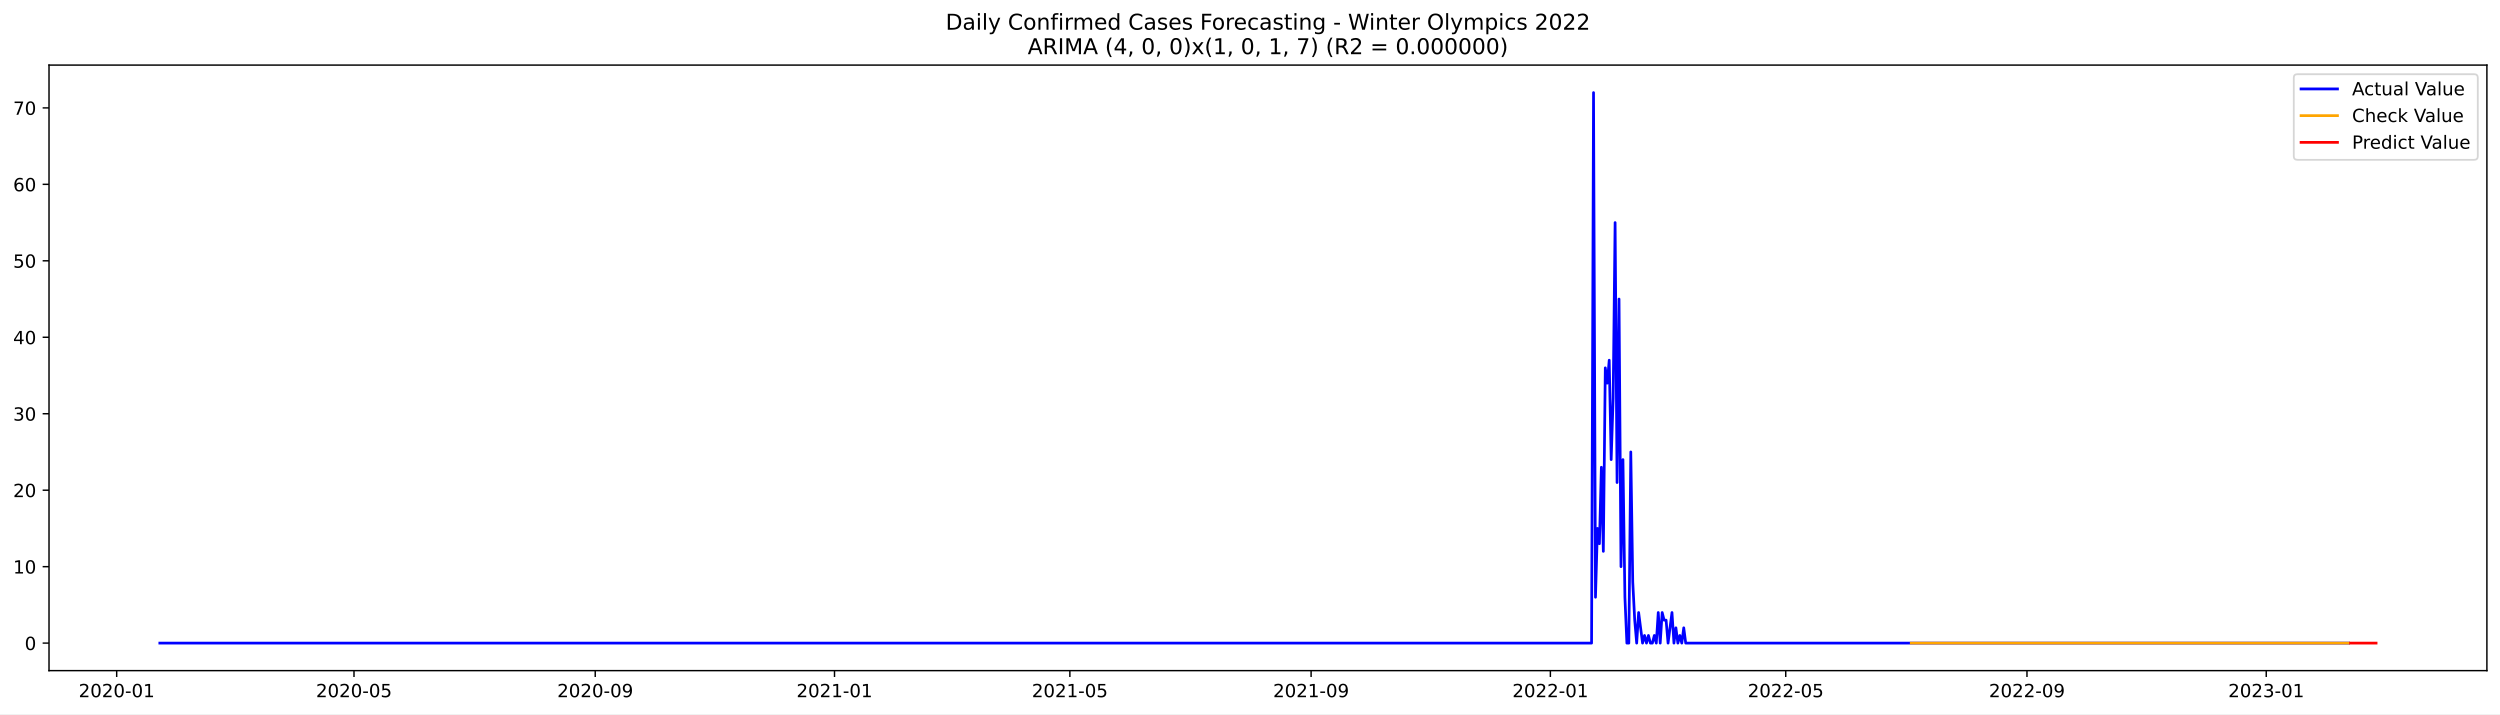
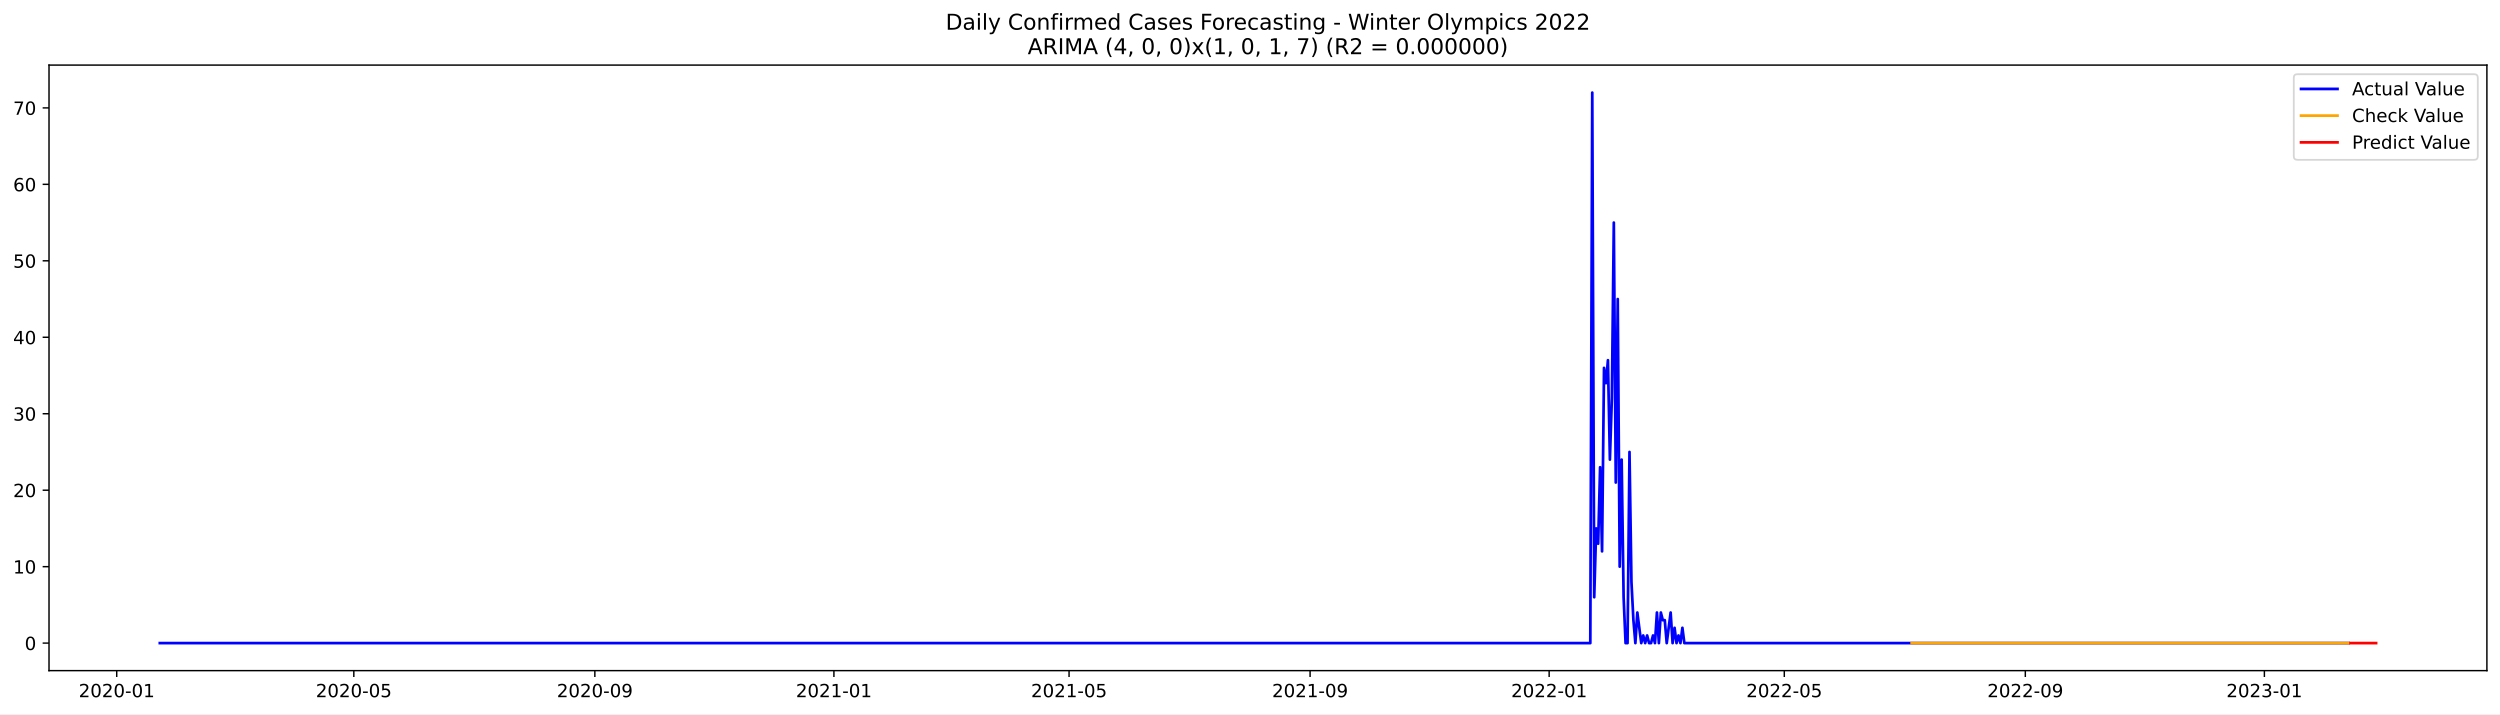
<svg xmlns="http://www.w3.org/2000/svg" xmlns:xlink="http://www.w3.org/1999/xlink" width="1373.325pt" height="392.274pt" viewBox="0 0 1373.325 392.274" version="1.1">
  <defs>
    <style type="text/css">*{stroke-linejoin: round; stroke-linecap: butt}</style>
  </defs>
  <g id="figure_1">
    <g id="patch_1">
      <path d="M 0 392.274  L 1373.325 392.274  L 1373.325 0  L 0 0  z " style="fill: #ffffff" />
    </g>
    <g id="axes_1">
      <g id="patch_2">
        <path d="M 26.925 368.396  L 1366.125 368.396  L 1366.125 35.755  L 26.925 35.755  z " style="fill: #ffffff" />
      </g>
      <g id="matplotlib.axis_1">
        <g id="xtick_1">
          <g id="line2d_1">
            <defs>
-               <path id="md71ebc5045" d="M 0 0  L 0 3.5  " style="stroke: #000000; stroke-width: 0.8" />
+               <path id="m3cb6484db0" d="M 0 0  L 0 3.5  " style="stroke: #000000; stroke-width: 0.8" />
            </defs>
            <g>
-               <use xlink:href="#md71ebc5045" x="64.095" y="368.396" style="stroke: #000000; stroke-width: 0.8" />
+               <use xlink:href="#m3cb6484db0" x="64.116" y="368.396" style="stroke: #000000; stroke-width: 0.8" />
            </g>
          </g>
          <g id="text_1">
-             <g transform="translate(43.20367 382.9939)scale(0.1 -0.1)">
+             <g transform="translate(43.22462 382.9939)scale(0.1 -0.1)">
              <defs>
                <path id="DejaVuSans-32" d="M 1228 531  L 3431 531  L 3431 0  L 469 0  L 469 531  Q 828 903 1448 1529  Q 2069 2156 2228 2338  Q 2531 2678 2651 2914  Q 2772 3150 2772 3378  Q 2772 3750 2511 3984  Q 2250 4219 1831 4219  Q 1534 4219 1204 4116  Q 875 4013 500 3803  L 500 4441  Q 881 4594 1212 4672  Q 1544 4750 1819 4750  Q 2544 4750 2975 4387  Q 3406 4025 3406 3419  Q 3406 3131 3298 2873  Q 3191 2616 2906 2266  Q 2828 2175 2409 1742  Q 1991 1309 1228 531  z " transform="scale(0.015625)" />
                <path id="DejaVuSans-30" d="M 2034 4250  Q 1547 4250 1301 3770  Q 1056 3291 1056 2328  Q 1056 1369 1301 889  Q 1547 409 2034 409  Q 2525 409 2770 889  Q 3016 1369 3016 2328  Q 3016 3291 2770 3770  Q 2525 4250 2034 4250  z M 2034 4750  Q 2819 4750 3233 4129  Q 3647 3509 3647 2328  Q 3647 1150 3233 529  Q 2819 -91 2034 -91  Q 1250 -91 836 529  Q 422 1150 422 2328  Q 422 3509 836 4129  Q 1250 4750 2034 4750  z " transform="scale(0.015625)" />
                <path id="DejaVuSans-2d" d="M 313 2009  L 1997 2009  L 1997 1497  L 313 1497  L 313 2009  z " transform="scale(0.015625)" />
                <path id="DejaVuSans-31" d="M 794 531  L 1825 531  L 1825 4091  L 703 3866  L 703 4441  L 1819 4666  L 2450 4666  L 2450 531  L 3481 531  L 3481 0  L 794 0  L 794 531  z " transform="scale(0.015625)" />
              </defs>
              <use xlink:href="#DejaVuSans-32" />
              <use xlink:href="#DejaVuSans-30" x="63.623" />
              <use xlink:href="#DejaVuSans-32" x="127.246" />
              <use xlink:href="#DejaVuSans-30" x="190.869" />
              <use xlink:href="#DejaVuSans-2d" x="254.492" />
              <use xlink:href="#DejaVuSans-30" x="290.576" />
              <use xlink:href="#DejaVuSans-31" x="354.199" />
            </g>
          </g>
        </g>
        <g id="xtick_2">
          <g id="line2d_2">
            <g>
-               <use xlink:href="#md71ebc5045" x="194.46" y="368.396" style="stroke: #000000; stroke-width: 0.8" />
+               <use xlink:href="#m3cb6484db0" x="194.365" y="368.396" style="stroke: #000000; stroke-width: 0.8" />
            </g>
          </g>
          <g id="text_2">
-             <g transform="translate(173.5683 382.9939)scale(0.1 -0.1)">
+             <g transform="translate(173.474 382.9939)scale(0.1 -0.1)">
              <defs>
                <path id="DejaVuSans-35" d="M 691 4666  L 3169 4666  L 3169 4134  L 1269 4134  L 1269 2991  Q 1406 3038 1543 3061  Q 1681 3084 1819 3084  Q 2600 3084 3056 2656  Q 3513 2228 3513 1497  Q 3513 744 3044 326  Q 2575 -91 1722 -91  Q 1428 -91 1123 -41  Q 819 9 494 109  L 494 744  Q 775 591 1075 516  Q 1375 441 1709 441  Q 2250 441 2565 725  Q 2881 1009 2881 1497  Q 2881 1984 2565 2268  Q 2250 2553 1709 2553  Q 1456 2553 1204 2497  Q 953 2441 691 2322  L 691 4666  z " transform="scale(0.015625)" />
              </defs>
              <use xlink:href="#DejaVuSans-32" />
              <use xlink:href="#DejaVuSans-30" x="63.623" />
              <use xlink:href="#DejaVuSans-32" x="127.246" />
              <use xlink:href="#DejaVuSans-30" x="190.869" />
              <use xlink:href="#DejaVuSans-2d" x="254.492" />
              <use xlink:href="#DejaVuSans-30" x="290.576" />
              <use xlink:href="#DejaVuSans-35" x="354.199" />
            </g>
          </g>
        </g>
        <g id="xtick_3">
          <g id="line2d_3">
            <g>
-               <use xlink:href="#md71ebc5045" x="326.979" y="368.396" style="stroke: #000000; stroke-width: 0.8" />
+               <use xlink:href="#m3cb6484db0" x="326.768" y="368.396" style="stroke: #000000; stroke-width: 0.8" />
            </g>
          </g>
          <g id="text_3">
-             <g transform="translate(306.0877 382.9939)scale(0.1 -0.1)">
+             <g transform="translate(305.8762 382.9939)scale(0.1 -0.1)">
              <defs>
                <path id="DejaVuSans-39" d="M 703 97  L 703 672  Q 941 559 1184 500  Q 1428 441 1663 441  Q 2288 441 2617 861  Q 2947 1281 2994 2138  Q 2813 1869 2534 1725  Q 2256 1581 1919 1581  Q 1219 1581 811 2004  Q 403 2428 403 3163  Q 403 3881 828 4315  Q 1253 4750 1959 4750  Q 2769 4750 3195 4129  Q 3622 3509 3622 2328  Q 3622 1225 3098 567  Q 2575 -91 1691 -91  Q 1453 -91 1209 -44  Q 966 3 703 97  z M 1959 2075  Q 2384 2075 2632 2365  Q 2881 2656 2881 3163  Q 2881 3666 2632 3958  Q 2384 4250 1959 4250  Q 1534 4250 1286 3958  Q 1038 3666 1038 3163  Q 1038 2656 1286 2365  Q 1534 2075 1959 2075  z " transform="scale(0.015625)" />
              </defs>
              <use xlink:href="#DejaVuSans-32" />
              <use xlink:href="#DejaVuSans-30" x="63.623" />
              <use xlink:href="#DejaVuSans-32" x="127.246" />
              <use xlink:href="#DejaVuSans-30" x="190.869" />
              <use xlink:href="#DejaVuSans-2d" x="254.492" />
              <use xlink:href="#DejaVuSans-30" x="290.576" />
              <use xlink:href="#DejaVuSans-39" x="354.199" />
            </g>
          </g>
        </g>
        <g id="xtick_4">
          <g id="line2d_4">
            <g>
-               <use xlink:href="#md71ebc5045" x="458.421" y="368.396" style="stroke: #000000; stroke-width: 0.8" />
+               <use xlink:href="#m3cb6484db0" x="458.093" y="368.396" style="stroke: #000000; stroke-width: 0.8" />
            </g>
          </g>
          <g id="text_4">
-             <g transform="translate(437.5297 382.9939)scale(0.1 -0.1)">
+             <g transform="translate(437.202 382.9939)scale(0.1 -0.1)">
              <use xlink:href="#DejaVuSans-32" />
              <use xlink:href="#DejaVuSans-30" x="63.623" />
              <use xlink:href="#DejaVuSans-32" x="127.246" />
              <use xlink:href="#DejaVuSans-31" x="190.869" />
              <use xlink:href="#DejaVuSans-2d" x="254.492" />
              <use xlink:href="#DejaVuSans-30" x="290.576" />
              <use xlink:href="#DejaVuSans-31" x="354.199" />
            </g>
          </g>
        </g>
        <g id="xtick_5">
          <g id="line2d_5">
            <g>
-               <use xlink:href="#md71ebc5045" x="587.708" y="368.396" style="stroke: #000000; stroke-width: 0.8" />
+               <use xlink:href="#m3cb6484db0" x="587.266" y="368.396" style="stroke: #000000; stroke-width: 0.8" />
            </g>
          </g>
          <g id="text_5">
-             <g transform="translate(566.8169 382.9939)scale(0.1 -0.1)">
+             <g transform="translate(566.3749 382.9939)scale(0.1 -0.1)">
              <use xlink:href="#DejaVuSans-32" />
              <use xlink:href="#DejaVuSans-30" x="63.623" />
              <use xlink:href="#DejaVuSans-32" x="127.246" />
              <use xlink:href="#DejaVuSans-31" x="190.869" />
              <use xlink:href="#DejaVuSans-2d" x="254.492" />
              <use xlink:href="#DejaVuSans-30" x="290.576" />
              <use xlink:href="#DejaVuSans-35" x="354.199" />
            </g>
          </g>
        </g>
        <g id="xtick_6">
          <g id="line2d_6">
            <g>
-               <use xlink:href="#md71ebc5045" x="720.228" y="368.396" style="stroke: #000000; stroke-width: 0.8" />
+               <use xlink:href="#m3cb6484db0" x="719.668" y="368.396" style="stroke: #000000; stroke-width: 0.8" />
            </g>
          </g>
          <g id="text_6">
-             <g transform="translate(699.3362 382.9939)scale(0.1 -0.1)">
+             <g transform="translate(698.7771 382.9939)scale(0.1 -0.1)">
              <use xlink:href="#DejaVuSans-32" />
              <use xlink:href="#DejaVuSans-30" x="63.623" />
              <use xlink:href="#DejaVuSans-32" x="127.246" />
              <use xlink:href="#DejaVuSans-31" x="190.869" />
              <use xlink:href="#DejaVuSans-2d" x="254.492" />
              <use xlink:href="#DejaVuSans-30" x="290.576" />
              <use xlink:href="#DejaVuSans-39" x="354.199" />
            </g>
          </g>
        </g>
        <g id="xtick_7">
          <g id="line2d_7">
            <g>
-               <use xlink:href="#md71ebc5045" x="851.67" y="368.396" style="stroke: #000000; stroke-width: 0.8" />
+               <use xlink:href="#m3cb6484db0" x="850.994" y="368.396" style="stroke: #000000; stroke-width: 0.8" />
            </g>
          </g>
          <g id="text_7">
-             <g transform="translate(830.7782 382.9939)scale(0.1 -0.1)">
+             <g transform="translate(830.1028 382.9939)scale(0.1 -0.1)">
              <use xlink:href="#DejaVuSans-32" />
              <use xlink:href="#DejaVuSans-30" x="63.623" />
              <use xlink:href="#DejaVuSans-32" x="127.246" />
              <use xlink:href="#DejaVuSans-32" x="190.869" />
              <use xlink:href="#DejaVuSans-2d" x="254.492" />
              <use xlink:href="#DejaVuSans-30" x="290.576" />
              <use xlink:href="#DejaVuSans-31" x="354.199" />
            </g>
          </g>
        </g>
        <g id="xtick_8">
          <g id="line2d_8">
            <g>
-               <use xlink:href="#md71ebc5045" x="980.957" y="368.396" style="stroke: #000000; stroke-width: 0.8" />
+               <use xlink:href="#m3cb6484db0" x="980.167" y="368.396" style="stroke: #000000; stroke-width: 0.8" />
            </g>
          </g>
          <g id="text_8">
-             <g transform="translate(960.0655 382.9939)scale(0.1 -0.1)">
+             <g transform="translate(959.2757 382.9939)scale(0.1 -0.1)">
              <use xlink:href="#DejaVuSans-32" />
              <use xlink:href="#DejaVuSans-30" x="63.623" />
              <use xlink:href="#DejaVuSans-32" x="127.246" />
              <use xlink:href="#DejaVuSans-32" x="190.869" />
              <use xlink:href="#DejaVuSans-2d" x="254.492" />
              <use xlink:href="#DejaVuSans-30" x="290.576" />
              <use xlink:href="#DejaVuSans-35" x="354.199" />
            </g>
          </g>
        </g>
        <g id="xtick_9">
          <g id="line2d_9">
            <g>
-               <use xlink:href="#md71ebc5045" x="1113.476" y="368.396" style="stroke: #000000; stroke-width: 0.8" />
+               <use xlink:href="#m3cb6484db0" x="1112.569" y="368.396" style="stroke: #000000; stroke-width: 0.8" />
            </g>
          </g>
          <g id="text_9">
-             <g transform="translate(1092.585 382.9939)scale(0.1 -0.1)">
+             <g transform="translate(1091.678 382.9939)scale(0.1 -0.1)">
              <use xlink:href="#DejaVuSans-32" />
              <use xlink:href="#DejaVuSans-30" x="63.623" />
              <use xlink:href="#DejaVuSans-32" x="127.246" />
              <use xlink:href="#DejaVuSans-32" x="190.869" />
              <use xlink:href="#DejaVuSans-2d" x="254.492" />
              <use xlink:href="#DejaVuSans-30" x="290.576" />
              <use xlink:href="#DejaVuSans-39" x="354.199" />
            </g>
          </g>
        </g>
        <g id="xtick_10">
          <g id="line2d_10">
            <g>
-               <use xlink:href="#md71ebc5045" x="1244.918" y="368.396" style="stroke: #000000; stroke-width: 0.8" />
+               <use xlink:href="#m3cb6484db0" x="1243.895" y="368.396" style="stroke: #000000; stroke-width: 0.8" />
            </g>
          </g>
          <g id="text_10">
-             <g transform="translate(1224.027 382.9939)scale(0.1 -0.1)">
+             <g transform="translate(1223.004 382.9939)scale(0.1 -0.1)">
              <defs>
                <path id="DejaVuSans-33" d="M 2597 2516  Q 3050 2419 3304 2112  Q 3559 1806 3559 1356  Q 3559 666 3084 287  Q 2609 -91 1734 -91  Q 1441 -91 1130 -33  Q 819 25 488 141  L 488 750  Q 750 597 1062 519  Q 1375 441 1716 441  Q 2309 441 2620 675  Q 2931 909 2931 1356  Q 2931 1769 2642 2001  Q 2353 2234 1838 2234  L 1294 2234  L 1294 2753  L 1863 2753  Q 2328 2753 2575 2939  Q 2822 3125 2822 3475  Q 2822 3834 2567 4026  Q 2313 4219 1838 4219  Q 1578 4219 1281 4162  Q 984 4106 628 3988  L 628 4550  Q 988 4650 1302 4700  Q 1616 4750 1894 4750  Q 2613 4750 3031 4423  Q 3450 4097 3450 3541  Q 3450 3153 3228 2886  Q 3006 2619 2597 2516  z " transform="scale(0.015625)" />
              </defs>
              <use xlink:href="#DejaVuSans-32" />
              <use xlink:href="#DejaVuSans-30" x="63.623" />
              <use xlink:href="#DejaVuSans-32" x="127.246" />
              <use xlink:href="#DejaVuSans-33" x="190.869" />
              <use xlink:href="#DejaVuSans-2d" x="254.492" />
              <use xlink:href="#DejaVuSans-30" x="290.576" />
              <use xlink:href="#DejaVuSans-31" x="354.199" />
            </g>
          </g>
        </g>
      </g>
      <g id="matplotlib.axis_2">
        <g id="ytick_1">
          <g id="line2d_11">
            <defs>
-               <path id="m3e60f66e22" d="M 0 0  L -3.5 0  " style="stroke: #000000; stroke-width: 0.8" />
+               <path id="mef11a7ea1b" d="M 0 0  L -3.5 0  " style="stroke: #000000; stroke-width: 0.8" />
            </defs>
            <g>
-               <use xlink:href="#m3e60f66e22" x="26.925" y="353.275" style="stroke: #000000; stroke-width: 0.8" />
+               <use xlink:href="#mef11a7ea1b" x="26.925" y="353.275" style="stroke: #000000; stroke-width: 0.8" />
            </g>
          </g>
          <g id="text_11">
-             <g transform="translate(13.5625 357.0745)scale(0.1 -0.1)">
+             <g transform="translate(13.5625 357.0746)scale(0.1 -0.1)">
              <use xlink:href="#DejaVuSans-30" />
            </g>
          </g>
        </g>
        <g id="ytick_2">
          <g id="line2d_12">
            <g>
-               <use xlink:href="#m3e60f66e22" x="26.925" y="311.275" style="stroke: #000000; stroke-width: 0.8" />
+               <use xlink:href="#mef11a7ea1b" x="26.925" y="311.275" style="stroke: #000000; stroke-width: 0.8" />
            </g>
          </g>
          <g id="text_12">
            <g transform="translate(7.2 315.0746)scale(0.1 -0.1)">
              <use xlink:href="#DejaVuSans-31" />
              <use xlink:href="#DejaVuSans-30" x="63.623" />
            </g>
          </g>
        </g>
        <g id="ytick_3">
          <g id="line2d_13">
            <g>
-               <use xlink:href="#m3e60f66e22" x="26.925" y="269.275" style="stroke: #000000; stroke-width: 0.8" />
+               <use xlink:href="#mef11a7ea1b" x="26.925" y="269.275" style="stroke: #000000; stroke-width: 0.8" />
            </g>
          </g>
          <g id="text_13">
            <g transform="translate(7.2 273.0746)scale(0.1 -0.1)">
              <use xlink:href="#DejaVuSans-32" />
              <use xlink:href="#DejaVuSans-30" x="63.623" />
            </g>
          </g>
        </g>
        <g id="ytick_4">
          <g id="line2d_14">
            <g>
-               <use xlink:href="#m3e60f66e22" x="26.925" y="227.275" style="stroke: #000000; stroke-width: 0.8" />
+               <use xlink:href="#mef11a7ea1b" x="26.925" y="227.275" style="stroke: #000000; stroke-width: 0.8" />
            </g>
          </g>
          <g id="text_14">
            <g transform="translate(7.2 231.0746)scale(0.1 -0.1)">
              <use xlink:href="#DejaVuSans-33" />
              <use xlink:href="#DejaVuSans-30" x="63.623" />
            </g>
          </g>
        </g>
        <g id="ytick_5">
          <g id="line2d_15">
            <g>
-               <use xlink:href="#m3e60f66e22" x="26.925" y="185.275" style="stroke: #000000; stroke-width: 0.8" />
+               <use xlink:href="#mef11a7ea1b" x="26.925" y="185.275" style="stroke: #000000; stroke-width: 0.8" />
            </g>
          </g>
          <g id="text_15">
-             <g transform="translate(7.2 189.0746)scale(0.1 -0.1)">
+             <g transform="translate(7.2 189.0747)scale(0.1 -0.1)">
              <defs>
                <path id="DejaVuSans-34" d="M 2419 4116  L 825 1625  L 2419 1625  L 2419 4116  z M 2253 4666  L 3047 4666  L 3047 1625  L 3713 1625  L 3713 1100  L 3047 1100  L 3047 0  L 2419 0  L 2419 1100  L 313 1100  L 313 1709  L 2253 4666  z " transform="scale(0.015625)" />
              </defs>
              <use xlink:href="#DejaVuSans-34" />
              <use xlink:href="#DejaVuSans-30" x="63.623" />
            </g>
          </g>
        </g>
        <g id="ytick_6">
          <g id="line2d_16">
            <g>
-               <use xlink:href="#m3e60f66e22" x="26.925" y="143.275" style="stroke: #000000; stroke-width: 0.8" />
+               <use xlink:href="#mef11a7ea1b" x="26.925" y="143.275" style="stroke: #000000; stroke-width: 0.8" />
            </g>
          </g>
          <g id="text_16">
            <g transform="translate(7.2 147.0747)scale(0.1 -0.1)">
              <use xlink:href="#DejaVuSans-35" />
              <use xlink:href="#DejaVuSans-30" x="63.623" />
            </g>
          </g>
        </g>
        <g id="ytick_7">
          <g id="line2d_17">
            <g>
-               <use xlink:href="#m3e60f66e22" x="26.925" y="101.275" style="stroke: #000000; stroke-width: 0.8" />
+               <use xlink:href="#mef11a7ea1b" x="26.925" y="101.275" style="stroke: #000000; stroke-width: 0.8" />
            </g>
          </g>
          <g id="text_17">
            <g transform="translate(7.2 105.0747)scale(0.1 -0.1)">
              <defs>
                <path id="DejaVuSans-36" d="M 2113 2584  Q 1688 2584 1439 2293  Q 1191 2003 1191 1497  Q 1191 994 1439 701  Q 1688 409 2113 409  Q 2538 409 2786 701  Q 3034 994 3034 1497  Q 3034 2003 2786 2293  Q 2538 2584 2113 2584  z M 3366 4563  L 3366 3988  Q 3128 4100 2886 4159  Q 2644 4219 2406 4219  Q 1781 4219 1451 3797  Q 1122 3375 1075 2522  Q 1259 2794 1537 2939  Q 1816 3084 2150 3084  Q 2853 3084 3261 2657  Q 3669 2231 3669 1497  Q 3669 778 3244 343  Q 2819 -91 2113 -91  Q 1303 -91 875 529  Q 447 1150 447 2328  Q 447 3434 972 4092  Q 1497 4750 2381 4750  Q 2619 4750 2861 4703  Q 3103 4656 3366 4563  z " transform="scale(0.015625)" />
              </defs>
              <use xlink:href="#DejaVuSans-36" />
              <use xlink:href="#DejaVuSans-30" x="63.623" />
            </g>
          </g>
        </g>
        <g id="ytick_8">
          <g id="line2d_18">
            <g>
-               <use xlink:href="#m3e60f66e22" x="26.925" y="59.275" style="stroke: #000000; stroke-width: 0.8" />
+               <use xlink:href="#mef11a7ea1b" x="26.925" y="59.275" style="stroke: #000000; stroke-width: 0.8" />
            </g>
          </g>
          <g id="text_18">
            <g transform="translate(7.2 63.07471)scale(0.1 -0.1)">
              <defs>
                <path id="DejaVuSans-37" d="M 525 4666  L 3525 4666  L 3525 4397  L 1831 0  L 1172 0  L 2766 4134  L 525 4134  L 525 4666  z " transform="scale(0.015625)" />
              </defs>
              <use xlink:href="#DejaVuSans-37" />
              <use xlink:href="#DejaVuSans-30" x="63.623" />
            </g>
          </g>
        </g>
      </g>
      <g id="line2d_19">
-         <path d="M 87.798 353.275  L 874.295 353.275  L 875.372 50.876  L 876.45 328.075  L 877.527 290.275  L 878.604 298.675  L 879.682 256.675  L 880.759 302.875  L 881.837 202.075  L 882.914 210.475  L 883.991 197.875  L 885.069 252.475  L 886.146 218.875  L 887.224 122.275  L 888.301 265.075  L 889.378 164.275  L 890.456 311.275  L 891.533 252.475  L 892.611 328.075  L 893.688 353.275  L 894.765 353.275  L 895.843 248.275  L 896.92 319.675  L 897.998 340.675  L 899.075 353.275  L 900.152 336.475  L 902.307 353.275  L 903.385 349.075  L 904.462 353.275  L 905.539 349.075  L 906.617 353.275  L 907.694 353.275  L 908.771 349.075  L 909.849 353.275  L 910.926 336.475  L 912.004 353.275  L 913.081 336.475  L 914.158 340.675  L 915.236 340.675  L 916.313 353.275  L 918.468 336.475  L 919.545 353.275  L 920.623 344.875  L 921.7 353.275  L 922.778 349.075  L 923.855 353.275  L 924.932 344.875  L 926.01 353.275  L 1290.169 353.275  L 1290.169 353.275  " clip-path="url(#p79f140e1d4)" style="fill: none; stroke: #0000ff; stroke-width: 1.5; stroke-linecap: square" />
+         <path d="M 87.798 353.275  L 873.6 353.275  L 874.676 50.876  L 875.752 328.075  L 876.829 290.275  L 877.905 298.675  L 878.982 256.675  L 880.058 302.875  L 881.135 202.075  L 882.211 210.475  L 883.287 197.875  L 884.364 252.475  L 885.44 218.875  L 886.517 122.275  L 887.593 265.075  L 888.67 164.275  L 889.746 311.275  L 890.823 252.475  L 891.899 328.075  L 892.975 353.275  L 894.052 353.275  L 895.128 248.275  L 896.205 319.675  L 897.281 340.675  L 898.358 353.275  L 899.434 336.475  L 901.587 353.275  L 902.663 349.075  L 903.74 353.275  L 904.816 349.075  L 905.893 353.275  L 906.969 353.275  L 908.046 349.075  L 909.122 353.275  L 910.198 336.475  L 911.275 353.275  L 912.351 336.475  L 913.428 340.675  L 914.504 340.675  L 915.581 353.275  L 917.734 336.475  L 918.81 353.275  L 919.886 344.875  L 920.963 353.275  L 922.039 349.075  L 923.116 353.275  L 924.192 344.875  L 925.269 353.275  L 1290.182 353.275  L 1290.182 353.275  " clip-path="url(#p967dcead2e)" style="fill: none; stroke: #0000ff; stroke-width: 1.5; stroke-linecap: square" />
      </g>
      <g id="line2d_20">
-         <path d="M 1049.91 353.276  L 1290.169 353.275  L 1290.169 353.275  " clip-path="url(#p79f140e1d4)" style="fill: none; stroke: #ffa500; stroke-width: 1.5; stroke-linecap: square" />
+         <path d="M 1050.136 353.276  L 1290.182 353.275  L 1290.182 353.275  " clip-path="url(#p967dcead2e)" style="fill: none; stroke: #ffa500; stroke-width: 1.5; stroke-linecap: square" />
      </g>
      <g id="line2d_21">
-         <path d="M 1291.246 353.275  L 1292.324 353.275  L 1293.401 353.275  L 1294.478 353.275  L 1295.556 353.275  L 1296.633 353.275  L 1297.711 353.275  L 1298.788 353.275  L 1299.865 353.275  L 1300.943 353.275  L 1302.02 353.275  L 1303.097 353.275  L 1304.175 353.275  L 1305.252 353.275  " clip-path="url(#p79f140e1d4)" style="fill: none; stroke: #ff0000; stroke-width: 1.5; stroke-linecap: square" />
+         <path d="M 1291.259 353.275  L 1292.335 353.275  L 1293.411 353.275  L 1294.488 353.275  L 1295.564 353.275  L 1296.641 353.275  L 1297.717 353.275  L 1298.794 353.275  L 1299.87 353.275  L 1300.947 353.275  L 1302.023 353.275  L 1303.099 353.275  L 1304.176 353.275  L 1305.252 353.275  " clip-path="url(#p967dcead2e)" style="fill: none; stroke: #ff0000; stroke-width: 1.5; stroke-linecap: square" />
      </g>
      <g id="patch_3">
        <path d="M 26.925 368.396  L 26.925 35.755  " style="fill: none; stroke: #000000; stroke-width: 0.8; stroke-linejoin: miter; stroke-linecap: square" />
      </g>
      <g id="patch_4">
        <path d="M 1366.125 368.396  L 1366.125 35.755  " style="fill: none; stroke: #000000; stroke-width: 0.8; stroke-linejoin: miter; stroke-linecap: square" />
      </g>
      <g id="patch_5">
        <path d="M 26.925 368.396  L 1366.125 368.396  " style="fill: none; stroke: #000000; stroke-width: 0.8; stroke-linejoin: miter; stroke-linecap: square" />
      </g>
      <g id="patch_6">
        <path d="M 26.925 35.755  L 1366.125 35.755  " style="fill: none; stroke: #000000; stroke-width: 0.8; stroke-linejoin: miter; stroke-linecap: square" />
      </g>
      <g id="text_19">
        <g transform="translate(519.4772 16.31812)scale(0.12 -0.12)">
          <defs>
            <path id="DejaVuSans-44" d="M 1259 4147  L 1259 519  L 2022 519  Q 2988 519 3436 956  Q 3884 1394 3884 2338  Q 3884 3275 3436 3711  Q 2988 4147 2022 4147  L 1259 4147  z M 628 4666  L 1925 4666  Q 3281 4666 3915 4102  Q 4550 3538 4550 2338  Q 4550 1131 3912 565  Q 3275 0 1925 0  L 628 0  L 628 4666  z " transform="scale(0.015625)" />
            <path id="DejaVuSans-61" d="M 2194 1759  Q 1497 1759 1228 1600  Q 959 1441 959 1056  Q 959 750 1161 570  Q 1363 391 1709 391  Q 2188 391 2477 730  Q 2766 1069 2766 1631  L 2766 1759  L 2194 1759  z M 3341 1997  L 3341 0  L 2766 0  L 2766 531  Q 2569 213 2275 61  Q 1981 -91 1556 -91  Q 1019 -91 701 211  Q 384 513 384 1019  Q 384 1609 779 1909  Q 1175 2209 1959 2209  L 2766 2209  L 2766 2266  Q 2766 2663 2505 2880  Q 2244 3097 1772 3097  Q 1472 3097 1187 3025  Q 903 2953 641 2809  L 641 3341  Q 956 3463 1253 3523  Q 1550 3584 1831 3584  Q 2591 3584 2966 3190  Q 3341 2797 3341 1997  z " transform="scale(0.015625)" />
            <path id="DejaVuSans-69" d="M 603 3500  L 1178 3500  L 1178 0  L 603 0  L 603 3500  z M 603 4863  L 1178 4863  L 1178 4134  L 603 4134  L 603 4863  z " transform="scale(0.015625)" />
            <path id="DejaVuSans-6c" d="M 603 4863  L 1178 4863  L 1178 0  L 603 0  L 603 4863  z " transform="scale(0.015625)" />
            <path id="DejaVuSans-79" d="M 2059 -325  Q 1816 -950 1584 -1140  Q 1353 -1331 966 -1331  L 506 -1331  L 506 -850  L 844 -850  Q 1081 -850 1212 -737  Q 1344 -625 1503 -206  L 1606 56  L 191 3500  L 800 3500  L 1894 763  L 2988 3500  L 3597 3500  L 2059 -325  z " transform="scale(0.015625)" />
            <path id="DejaVuSans-20" transform="scale(0.015625)" />
            <path id="DejaVuSans-43" d="M 4122 4306  L 4122 3641  Q 3803 3938 3442 4084  Q 3081 4231 2675 4231  Q 1875 4231 1450 3742  Q 1025 3253 1025 2328  Q 1025 1406 1450 917  Q 1875 428 2675 428  Q 3081 428 3442 575  Q 3803 722 4122 1019  L 4122 359  Q 3791 134 3420 21  Q 3050 -91 2638 -91  Q 1578 -91 968 557  Q 359 1206 359 2328  Q 359 3453 968 4101  Q 1578 4750 2638 4750  Q 3056 4750 3426 4639  Q 3797 4528 4122 4306  z " transform="scale(0.015625)" />
            <path id="DejaVuSans-6f" d="M 1959 3097  Q 1497 3097 1228 2736  Q 959 2375 959 1747  Q 959 1119 1226 758  Q 1494 397 1959 397  Q 2419 397 2687 759  Q 2956 1122 2956 1747  Q 2956 2369 2687 2733  Q 2419 3097 1959 3097  z M 1959 3584  Q 2709 3584 3137 3096  Q 3566 2609 3566 1747  Q 3566 888 3137 398  Q 2709 -91 1959 -91  Q 1206 -91 779 398  Q 353 888 353 1747  Q 353 2609 779 3096  Q 1206 3584 1959 3584  z " transform="scale(0.015625)" />
            <path id="DejaVuSans-6e" d="M 3513 2113  L 3513 0  L 2938 0  L 2938 2094  Q 2938 2591 2744 2837  Q 2550 3084 2163 3084  Q 1697 3084 1428 2787  Q 1159 2491 1159 1978  L 1159 0  L 581 0  L 581 3500  L 1159 3500  L 1159 2956  Q 1366 3272 1645 3428  Q 1925 3584 2291 3584  Q 2894 3584 3203 3211  Q 3513 2838 3513 2113  z " transform="scale(0.015625)" />
            <path id="DejaVuSans-66" d="M 2375 4863  L 2375 4384  L 1825 4384  Q 1516 4384 1395 4259  Q 1275 4134 1275 3809  L 1275 3500  L 2222 3500  L 2222 3053  L 1275 3053  L 1275 0  L 697 0  L 697 3053  L 147 3053  L 147 3500  L 697 3500  L 697 3744  Q 697 4328 969 4595  Q 1241 4863 1831 4863  L 2375 4863  z " transform="scale(0.015625)" />
            <path id="DejaVuSans-72" d="M 2631 2963  Q 2534 3019 2420 3045  Q 2306 3072 2169 3072  Q 1681 3072 1420 2755  Q 1159 2438 1159 1844  L 1159 0  L 581 0  L 581 3500  L 1159 3500  L 1159 2956  Q 1341 3275 1631 3429  Q 1922 3584 2338 3584  Q 2397 3584 2469 3576  Q 2541 3569 2628 3553  L 2631 2963  z " transform="scale(0.015625)" />
            <path id="DejaVuSans-6d" d="M 3328 2828  Q 3544 3216 3844 3400  Q 4144 3584 4550 3584  Q 5097 3584 5394 3201  Q 5691 2819 5691 2113  L 5691 0  L 5113 0  L 5113 2094  Q 5113 2597 4934 2840  Q 4756 3084 4391 3084  Q 3944 3084 3684 2787  Q 3425 2491 3425 1978  L 3425 0  L 2847 0  L 2847 2094  Q 2847 2600 2669 2842  Q 2491 3084 2119 3084  Q 1678 3084 1418 2786  Q 1159 2488 1159 1978  L 1159 0  L 581 0  L 581 3500  L 1159 3500  L 1159 2956  Q 1356 3278 1631 3431  Q 1906 3584 2284 3584  Q 2666 3584 2933 3390  Q 3200 3197 3328 2828  z " transform="scale(0.015625)" />
            <path id="DejaVuSans-65" d="M 3597 1894  L 3597 1613  L 953 1613  Q 991 1019 1311 708  Q 1631 397 2203 397  Q 2534 397 2845 478  Q 3156 559 3463 722  L 3463 178  Q 3153 47 2828 -22  Q 2503 -91 2169 -91  Q 1331 -91 842 396  Q 353 884 353 1716  Q 353 2575 817 3079  Q 1281 3584 2069 3584  Q 2775 3584 3186 3129  Q 3597 2675 3597 1894  z M 3022 2063  Q 3016 2534 2758 2815  Q 2500 3097 2075 3097  Q 1594 3097 1305 2825  Q 1016 2553 972 2059  L 3022 2063  z " transform="scale(0.015625)" />
            <path id="DejaVuSans-64" d="M 2906 2969  L 2906 4863  L 3481 4863  L 3481 0  L 2906 0  L 2906 525  Q 2725 213 2448 61  Q 2172 -91 1784 -91  Q 1150 -91 751 415  Q 353 922 353 1747  Q 353 2572 751 3078  Q 1150 3584 1784 3584  Q 2172 3584 2448 3432  Q 2725 3281 2906 2969  z M 947 1747  Q 947 1113 1208 752  Q 1469 391 1925 391  Q 2381 391 2643 752  Q 2906 1113 2906 1747  Q 2906 2381 2643 2742  Q 2381 3103 1925 3103  Q 1469 3103 1208 2742  Q 947 2381 947 1747  z " transform="scale(0.015625)" />
            <path id="DejaVuSans-73" d="M 2834 3397  L 2834 2853  Q 2591 2978 2328 3040  Q 2066 3103 1784 3103  Q 1356 3103 1142 2972  Q 928 2841 928 2578  Q 928 2378 1081 2264  Q 1234 2150 1697 2047  L 1894 2003  Q 2506 1872 2764 1633  Q 3022 1394 3022 966  Q 3022 478 2636 193  Q 2250 -91 1575 -91  Q 1294 -91 989 -36  Q 684 19 347 128  L 347 722  Q 666 556 975 473  Q 1284 391 1588 391  Q 1994 391 2212 530  Q 2431 669 2431 922  Q 2431 1156 2273 1281  Q 2116 1406 1581 1522  L 1381 1569  Q 847 1681 609 1914  Q 372 2147 372 2553  Q 372 3047 722 3315  Q 1072 3584 1716 3584  Q 2034 3584 2315 3537  Q 2597 3491 2834 3397  z " transform="scale(0.015625)" />
            <path id="DejaVuSans-46" d="M 628 4666  L 3309 4666  L 3309 4134  L 1259 4134  L 1259 2759  L 3109 2759  L 3109 2228  L 1259 2228  L 1259 0  L 628 0  L 628 4666  z " transform="scale(0.015625)" />
            <path id="DejaVuSans-63" d="M 3122 3366  L 3122 2828  Q 2878 2963 2633 3030  Q 2388 3097 2138 3097  Q 1578 3097 1268 2742  Q 959 2388 959 1747  Q 959 1106 1268 751  Q 1578 397 2138 397  Q 2388 397 2633 464  Q 2878 531 3122 666  L 3122 134  Q 2881 22 2623 -34  Q 2366 -91 2075 -91  Q 1284 -91 818 406  Q 353 903 353 1747  Q 353 2603 823 3093  Q 1294 3584 2113 3584  Q 2378 3584 2631 3529  Q 2884 3475 3122 3366  z " transform="scale(0.015625)" />
            <path id="DejaVuSans-74" d="M 1172 4494  L 1172 3500  L 2356 3500  L 2356 3053  L 1172 3053  L 1172 1153  Q 1172 725 1289 603  Q 1406 481 1766 481  L 2356 481  L 2356 0  L 1766 0  Q 1100 0 847 248  Q 594 497 594 1153  L 594 3053  L 172 3053  L 172 3500  L 594 3500  L 594 4494  L 1172 4494  z " transform="scale(0.015625)" />
            <path id="DejaVuSans-67" d="M 2906 1791  Q 2906 2416 2648 2759  Q 2391 3103 1925 3103  Q 1463 3103 1205 2759  Q 947 2416 947 1791  Q 947 1169 1205 825  Q 1463 481 1925 481  Q 2391 481 2648 825  Q 2906 1169 2906 1791  z M 3481 434  Q 3481 -459 3084 -895  Q 2688 -1331 1869 -1331  Q 1566 -1331 1297 -1286  Q 1028 -1241 775 -1147  L 775 -588  Q 1028 -725 1275 -790  Q 1522 -856 1778 -856  Q 2344 -856 2625 -561  Q 2906 -266 2906 331  L 2906 616  Q 2728 306 2450 153  Q 2172 0 1784 0  Q 1141 0 747 490  Q 353 981 353 1791  Q 353 2603 747 3093  Q 1141 3584 1784 3584  Q 2172 3584 2450 3431  Q 2728 3278 2906 2969  L 2906 3500  L 3481 3500  L 3481 434  z " transform="scale(0.015625)" />
            <path id="DejaVuSans-57" d="M 213 4666  L 850 4666  L 1831 722  L 2809 4666  L 3519 4666  L 4500 722  L 5478 4666  L 6119 4666  L 4947 0  L 4153 0  L 3169 4050  L 2175 0  L 1381 0  L 213 4666  z " transform="scale(0.015625)" />
            <path id="DejaVuSans-4f" d="M 2522 4238  Q 1834 4238 1429 3725  Q 1025 3213 1025 2328  Q 1025 1447 1429 934  Q 1834 422 2522 422  Q 3209 422 3611 934  Q 4013 1447 4013 2328  Q 4013 3213 3611 3725  Q 3209 4238 2522 4238  z M 2522 4750  Q 3503 4750 4090 4092  Q 4678 3434 4678 2328  Q 4678 1225 4090 567  Q 3503 -91 2522 -91  Q 1538 -91 948 565  Q 359 1222 359 2328  Q 359 3434 948 4092  Q 1538 4750 2522 4750  z " transform="scale(0.015625)" />
            <path id="DejaVuSans-70" d="M 1159 525  L 1159 -1331  L 581 -1331  L 581 3500  L 1159 3500  L 1159 2969  Q 1341 3281 1617 3432  Q 1894 3584 2278 3584  Q 2916 3584 3314 3078  Q 3713 2572 3713 1747  Q 3713 922 3314 415  Q 2916 -91 2278 -91  Q 1894 -91 1617 61  Q 1341 213 1159 525  z M 3116 1747  Q 3116 2381 2855 2742  Q 2594 3103 2138 3103  Q 1681 3103 1420 2742  Q 1159 2381 1159 1747  Q 1159 1113 1420 752  Q 1681 391 2138 391  Q 2594 391 2855 752  Q 3116 1113 3116 1747  z " transform="scale(0.015625)" />
          </defs>
          <use xlink:href="#DejaVuSans-44" />
          <use xlink:href="#DejaVuSans-61" x="77.002" />
          <use xlink:href="#DejaVuSans-69" x="138.281" />
          <use xlink:href="#DejaVuSans-6c" x="166.064" />
          <use xlink:href="#DejaVuSans-79" x="193.848" />
          <use xlink:href="#DejaVuSans-20" x="253.027" />
          <use xlink:href="#DejaVuSans-43" x="284.814" />
          <use xlink:href="#DejaVuSans-6f" x="354.639" />
          <use xlink:href="#DejaVuSans-6e" x="415.82" />
          <use xlink:href="#DejaVuSans-66" x="479.199" />
          <use xlink:href="#DejaVuSans-69" x="514.404" />
          <use xlink:href="#DejaVuSans-72" x="542.188" />
          <use xlink:href="#DejaVuSans-6d" x="581.551" />
          <use xlink:href="#DejaVuSans-65" x="678.963" />
          <use xlink:href="#DejaVuSans-64" x="740.486" />
          <use xlink:href="#DejaVuSans-20" x="803.963" />
          <use xlink:href="#DejaVuSans-43" x="835.75" />
          <use xlink:href="#DejaVuSans-61" x="905.574" />
          <use xlink:href="#DejaVuSans-73" x="966.854" />
          <use xlink:href="#DejaVuSans-65" x="1018.953" />
          <use xlink:href="#DejaVuSans-73" x="1080.477" />
          <use xlink:href="#DejaVuSans-20" x="1132.576" />
          <use xlink:href="#DejaVuSans-46" x="1164.363" />
          <use xlink:href="#DejaVuSans-6f" x="1218.258" />
          <use xlink:href="#DejaVuSans-72" x="1279.439" />
          <use xlink:href="#DejaVuSans-65" x="1318.303" />
          <use xlink:href="#DejaVuSans-63" x="1379.826" />
          <use xlink:href="#DejaVuSans-61" x="1434.807" />
          <use xlink:href="#DejaVuSans-73" x="1496.086" />
          <use xlink:href="#DejaVuSans-74" x="1548.186" />
          <use xlink:href="#DejaVuSans-69" x="1587.395" />
          <use xlink:href="#DejaVuSans-6e" x="1615.178" />
          <use xlink:href="#DejaVuSans-67" x="1678.557" />
          <use xlink:href="#DejaVuSans-20" x="1742.033" />
          <use xlink:href="#DejaVuSans-2d" x="1773.82" />
          <use xlink:href="#DejaVuSans-20" x="1809.904" />
          <use xlink:href="#DejaVuSans-57" x="1841.691" />
          <use xlink:href="#DejaVuSans-69" x="1938.318" />
          <use xlink:href="#DejaVuSans-6e" x="1966.102" />
          <use xlink:href="#DejaVuSans-74" x="2029.48" />
          <use xlink:href="#DejaVuSans-65" x="2068.689" />
          <use xlink:href="#DejaVuSans-72" x="2130.213" />
          <use xlink:href="#DejaVuSans-20" x="2171.326" />
          <use xlink:href="#DejaVuSans-4f" x="2203.113" />
          <use xlink:href="#DejaVuSans-6c" x="2281.824" />
          <use xlink:href="#DejaVuSans-79" x="2309.607" />
          <use xlink:href="#DejaVuSans-6d" x="2368.787" />
          <use xlink:href="#DejaVuSans-70" x="2466.199" />
          <use xlink:href="#DejaVuSans-69" x="2529.676" />
          <use xlink:href="#DejaVuSans-63" x="2557.459" />
          <use xlink:href="#DejaVuSans-73" x="2612.439" />
          <use xlink:href="#DejaVuSans-20" x="2664.539" />
          <use xlink:href="#DejaVuSans-32" x="2696.326" />
          <use xlink:href="#DejaVuSans-30" x="2759.949" />
          <use xlink:href="#DejaVuSans-32" x="2823.572" />
          <use xlink:href="#DejaVuSans-32" x="2887.195" />
        </g>
        <g transform="translate(564.5409 29.7555)scale(0.12 -0.12)">
          <defs>
            <path id="DejaVuSans-41" d="M 2188 4044  L 1331 1722  L 3047 1722  L 2188 4044  z M 1831 4666  L 2547 4666  L 4325 0  L 3669 0  L 3244 1197  L 1141 1197  L 716 0  L 50 0  L 1831 4666  z " transform="scale(0.015625)" />
            <path id="DejaVuSans-52" d="M 2841 2188  Q 3044 2119 3236 1894  Q 3428 1669 3622 1275  L 4263 0  L 3584 0  L 2988 1197  Q 2756 1666 2539 1819  Q 2322 1972 1947 1972  L 1259 1972  L 1259 0  L 628 0  L 628 4666  L 2053 4666  Q 2853 4666 3247 4331  Q 3641 3997 3641 3322  Q 3641 2881 3436 2590  Q 3231 2300 2841 2188  z M 1259 4147  L 1259 2491  L 2053 2491  Q 2509 2491 2742 2702  Q 2975 2913 2975 3322  Q 2975 3731 2742 3939  Q 2509 4147 2053 4147  L 1259 4147  z " transform="scale(0.015625)" />
            <path id="DejaVuSans-49" d="M 628 4666  L 1259 4666  L 1259 0  L 628 0  L 628 4666  z " transform="scale(0.015625)" />
            <path id="DejaVuSans-4d" d="M 628 4666  L 1569 4666  L 2759 1491  L 3956 4666  L 4897 4666  L 4897 0  L 4281 0  L 4281 4097  L 3078 897  L 2444 897  L 1241 4097  L 1241 0  L 628 0  L 628 4666  z " transform="scale(0.015625)" />
            <path id="DejaVuSans-28" d="M 1984 4856  Q 1566 4138 1362 3434  Q 1159 2731 1159 2009  Q 1159 1288 1364 580  Q 1569 -128 1984 -844  L 1484 -844  Q 1016 -109 783 600  Q 550 1309 550 2009  Q 550 2706 781 3412  Q 1013 4119 1484 4856  L 1984 4856  z " transform="scale(0.015625)" />
            <path id="DejaVuSans-2c" d="M 750 794  L 1409 794  L 1409 256  L 897 -744  L 494 -744  L 750 256  L 750 794  z " transform="scale(0.015625)" />
            <path id="DejaVuSans-29" d="M 513 4856  L 1013 4856  Q 1481 4119 1714 3412  Q 1947 2706 1947 2009  Q 1947 1309 1714 600  Q 1481 -109 1013 -844  L 513 -844  Q 928 -128 1133 580  Q 1338 1288 1338 2009  Q 1338 2731 1133 3434  Q 928 4138 513 4856  z " transform="scale(0.015625)" />
            <path id="DejaVuSans-78" d="M 3513 3500  L 2247 1797  L 3578 0  L 2900 0  L 1881 1375  L 863 0  L 184 0  L 1544 1831  L 300 3500  L 978 3500  L 1906 2253  L 2834 3500  L 3513 3500  z " transform="scale(0.015625)" />
            <path id="DejaVuSans-3d" d="M 678 2906  L 4684 2906  L 4684 2381  L 678 2381  L 678 2906  z M 678 1631  L 4684 1631  L 4684 1100  L 678 1100  L 678 1631  z " transform="scale(0.015625)" />
            <path id="DejaVuSans-2e" d="M 684 794  L 1344 794  L 1344 0  L 684 0  L 684 794  z " transform="scale(0.015625)" />
          </defs>
          <use xlink:href="#DejaVuSans-41" />
          <use xlink:href="#DejaVuSans-52" x="68.408" />
          <use xlink:href="#DejaVuSans-49" x="137.891" />
          <use xlink:href="#DejaVuSans-4d" x="167.383" />
          <use xlink:href="#DejaVuSans-41" x="253.662" />
          <use xlink:href="#DejaVuSans-20" x="322.07" />
          <use xlink:href="#DejaVuSans-28" x="353.857" />
          <use xlink:href="#DejaVuSans-34" x="392.871" />
          <use xlink:href="#DejaVuSans-2c" x="456.494" />
          <use xlink:href="#DejaVuSans-20" x="488.281" />
          <use xlink:href="#DejaVuSans-30" x="520.068" />
          <use xlink:href="#DejaVuSans-2c" x="583.691" />
          <use xlink:href="#DejaVuSans-20" x="615.479" />
          <use xlink:href="#DejaVuSans-30" x="647.266" />
          <use xlink:href="#DejaVuSans-29" x="710.889" />
          <use xlink:href="#DejaVuSans-78" x="749.902" />
          <use xlink:href="#DejaVuSans-28" x="809.082" />
          <use xlink:href="#DejaVuSans-31" x="848.096" />
          <use xlink:href="#DejaVuSans-2c" x="911.719" />
          <use xlink:href="#DejaVuSans-20" x="943.506" />
          <use xlink:href="#DejaVuSans-30" x="975.293" />
          <use xlink:href="#DejaVuSans-2c" x="1038.916" />
          <use xlink:href="#DejaVuSans-20" x="1070.703" />
          <use xlink:href="#DejaVuSans-31" x="1102.49" />
          <use xlink:href="#DejaVuSans-2c" x="1166.113" />
          <use xlink:href="#DejaVuSans-20" x="1197.9" />
          <use xlink:href="#DejaVuSans-37" x="1229.688" />
          <use xlink:href="#DejaVuSans-29" x="1293.311" />
          <use xlink:href="#DejaVuSans-20" x="1332.324" />
          <use xlink:href="#DejaVuSans-28" x="1364.111" />
          <use xlink:href="#DejaVuSans-52" x="1403.125" />
          <use xlink:href="#DejaVuSans-32" x="1472.607" />
          <use xlink:href="#DejaVuSans-20" x="1536.23" />
          <use xlink:href="#DejaVuSans-3d" x="1568.018" />
          <use xlink:href="#DejaVuSans-20" x="1651.807" />
          <use xlink:href="#DejaVuSans-30" x="1683.594" />
          <use xlink:href="#DejaVuSans-2e" x="1747.217" />
          <use xlink:href="#DejaVuSans-30" x="1779.004" />
          <use xlink:href="#DejaVuSans-30" x="1842.627" />
          <use xlink:href="#DejaVuSans-30" x="1906.25" />
          <use xlink:href="#DejaVuSans-30" x="1969.873" />
          <use xlink:href="#DejaVuSans-30" x="2033.496" />
          <use xlink:href="#DejaVuSans-30" x="2097.119" />
          <use xlink:href="#DejaVuSans-29" x="2160.742" />
        </g>
      </g>
      <g id="legend_1">
        <g id="patch_7">
          <path d="M 1262.045 87.79  L 1359.125 87.79  Q 1361.125 87.79 1361.125 85.79  L 1361.125 42.755  Q 1361.125 40.755 1359.125 40.755  L 1262.045 40.755  Q 1260.045 40.755 1260.045 42.755  L 1260.045 85.79  Q 1260.045 87.79 1262.045 87.79  z " style="fill: #ffffff; opacity: 0.8; stroke: #cccccc; stroke-linejoin: miter" />
        </g>
        <g id="line2d_22">
          <path d="M 1264.045 48.854  L 1274.045 48.854  L 1284.045 48.854  " style="fill: none; stroke: #0000ff; stroke-width: 1.5; stroke-linecap: square" />
        </g>
        <g id="text_20">
          <g transform="translate(1292.045 52.35394)scale(0.1 -0.1)">
            <defs>
              <path id="DejaVuSans-75" d="M 544 1381  L 544 3500  L 1119 3500  L 1119 1403  Q 1119 906 1312 657  Q 1506 409 1894 409  Q 2359 409 2629 706  Q 2900 1003 2900 1516  L 2900 3500  L 3475 3500  L 3475 0  L 2900 0  L 2900 538  Q 2691 219 2414 64  Q 2138 -91 1772 -91  Q 1169 -91 856 284  Q 544 659 544 1381  z M 1991 3584  L 1991 3584  z " transform="scale(0.015625)" />
              <path id="DejaVuSans-56" d="M 1831 0  L 50 4666  L 709 4666  L 2188 738  L 3669 4666  L 4325 4666  L 2547 0  L 1831 0  z " transform="scale(0.015625)" />
            </defs>
            <use xlink:href="#DejaVuSans-41" />
            <use xlink:href="#DejaVuSans-63" x="66.658" />
            <use xlink:href="#DejaVuSans-74" x="121.639" />
            <use xlink:href="#DejaVuSans-75" x="160.848" />
            <use xlink:href="#DejaVuSans-61" x="224.227" />
            <use xlink:href="#DejaVuSans-6c" x="285.506" />
            <use xlink:href="#DejaVuSans-20" x="313.289" />
            <use xlink:href="#DejaVuSans-56" x="345.076" />
            <use xlink:href="#DejaVuSans-61" x="405.734" />
            <use xlink:href="#DejaVuSans-6c" x="467.014" />
            <use xlink:href="#DejaVuSans-75" x="494.797" />
            <use xlink:href="#DejaVuSans-65" x="558.176" />
          </g>
        </g>
        <g id="line2d_23">
          <path d="M 1264.045 63.532  L 1274.045 63.532  L 1284.045 63.532  " style="fill: none; stroke: #ffa500; stroke-width: 1.5; stroke-linecap: square" />
        </g>
        <g id="text_21">
          <g transform="translate(1292.045 67.03206)scale(0.1 -0.1)">
            <defs>
              <path id="DejaVuSans-68" d="M 3513 2113  L 3513 0  L 2938 0  L 2938 2094  Q 2938 2591 2744 2837  Q 2550 3084 2163 3084  Q 1697 3084 1428 2787  Q 1159 2491 1159 1978  L 1159 0  L 581 0  L 581 4863  L 1159 4863  L 1159 2956  Q 1366 3272 1645 3428  Q 1925 3584 2291 3584  Q 2894 3584 3203 3211  Q 3513 2838 3513 2113  z " transform="scale(0.015625)" />
              <path id="DejaVuSans-6b" d="M 581 4863  L 1159 4863  L 1159 1991  L 2875 3500  L 3609 3500  L 1753 1863  L 3688 0  L 2938 0  L 1159 1709  L 1159 0  L 581 0  L 581 4863  z " transform="scale(0.015625)" />
            </defs>
            <use xlink:href="#DejaVuSans-43" />
            <use xlink:href="#DejaVuSans-68" x="69.824" />
            <use xlink:href="#DejaVuSans-65" x="133.203" />
            <use xlink:href="#DejaVuSans-63" x="194.727" />
            <use xlink:href="#DejaVuSans-6b" x="249.707" />
            <use xlink:href="#DejaVuSans-20" x="307.617" />
            <use xlink:href="#DejaVuSans-56" x="339.404" />
            <use xlink:href="#DejaVuSans-61" x="400.062" />
            <use xlink:href="#DejaVuSans-6c" x="461.342" />
            <use xlink:href="#DejaVuSans-75" x="489.125" />
            <use xlink:href="#DejaVuSans-65" x="552.504" />
          </g>
        </g>
        <g id="line2d_24">
          <path d="M 1264.045 78.21  L 1274.045 78.21  L 1284.045 78.21  " style="fill: none; stroke: #ff0000; stroke-width: 1.5; stroke-linecap: square" />
        </g>
        <g id="text_22">
          <g transform="translate(1292.045 81.71019)scale(0.1 -0.1)">
            <defs>
              <path id="DejaVuSans-50" d="M 1259 4147  L 1259 2394  L 2053 2394  Q 2494 2394 2734 2622  Q 2975 2850 2975 3272  Q 2975 3691 2734 3919  Q 2494 4147 2053 4147  L 1259 4147  z M 628 4666  L 2053 4666  Q 2838 4666 3239 4311  Q 3641 3956 3641 3272  Q 3641 2581 3239 2228  Q 2838 1875 2053 1875  L 1259 1875  L 1259 0  L 628 0  L 628 4666  z " transform="scale(0.015625)" />
            </defs>
            <use xlink:href="#DejaVuSans-50" />
            <use xlink:href="#DejaVuSans-72" x="58.553" />
            <use xlink:href="#DejaVuSans-65" x="97.416" />
            <use xlink:href="#DejaVuSans-64" x="158.939" />
            <use xlink:href="#DejaVuSans-69" x="222.416" />
            <use xlink:href="#DejaVuSans-63" x="250.199" />
            <use xlink:href="#DejaVuSans-74" x="305.18" />
            <use xlink:href="#DejaVuSans-20" x="344.389" />
            <use xlink:href="#DejaVuSans-56" x="376.176" />
            <use xlink:href="#DejaVuSans-61" x="436.834" />
            <use xlink:href="#DejaVuSans-6c" x="498.113" />
            <use xlink:href="#DejaVuSans-75" x="525.896" />
            <use xlink:href="#DejaVuSans-65" x="589.275" />
          </g>
        </g>
      </g>
    </g>
  </g>
  <defs>
-     <clipPath id="p79f140e1d4">
+     <clipPath id="p967dcead2e">
      <rect x="26.925" y="35.755" width="1339.2" height="332.64" />
    </clipPath>
  </defs>
</svg>
